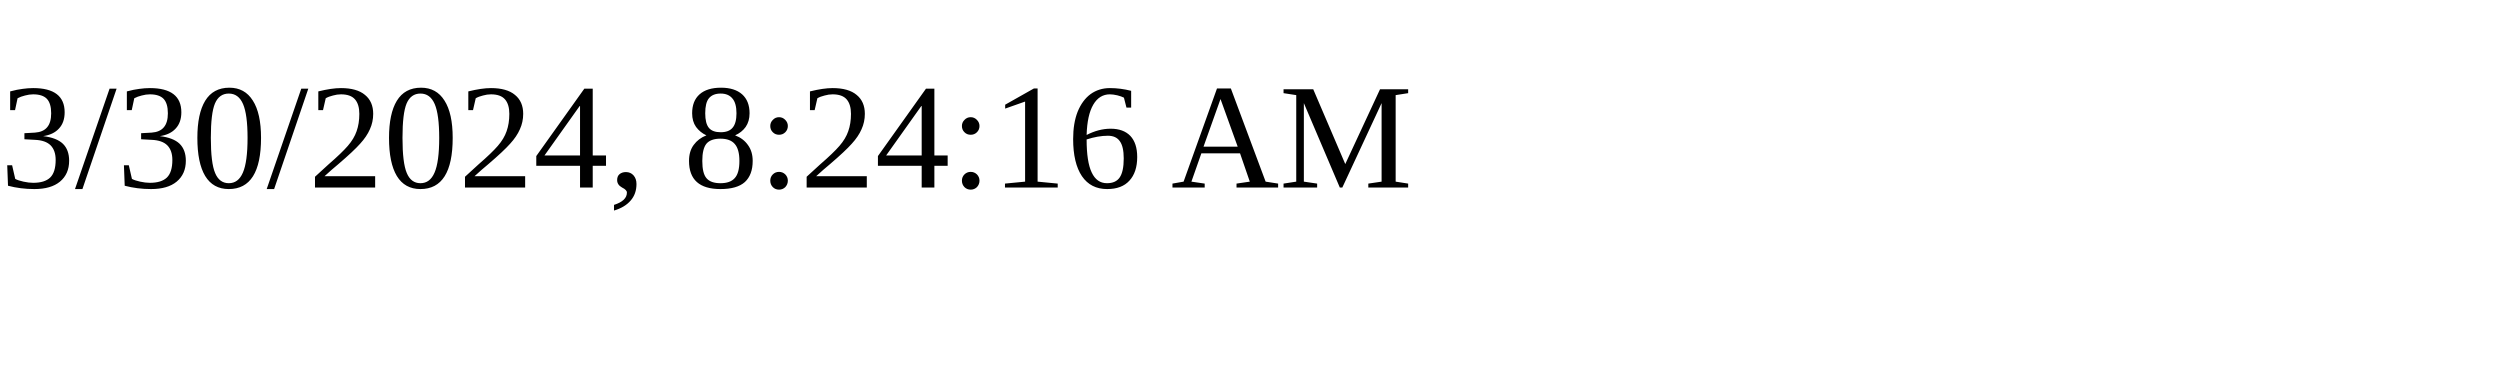
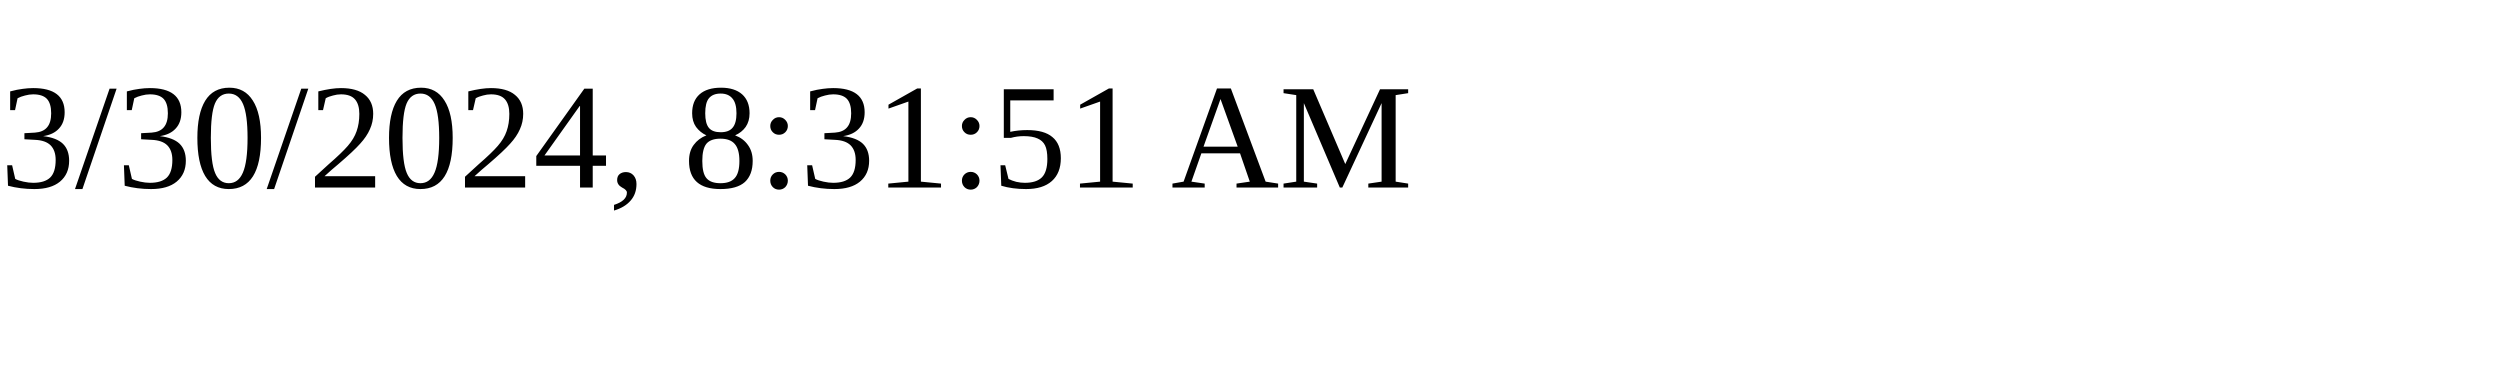
<svg xmlns="http://www.w3.org/2000/svg" height="30" width="200">
-   <text x="0" y="15">3/30/2024, 8:24:16 AM</text>
+   <text x="0" y="15">3/30/2024, 8:31:51 AM</text>
</svg>
